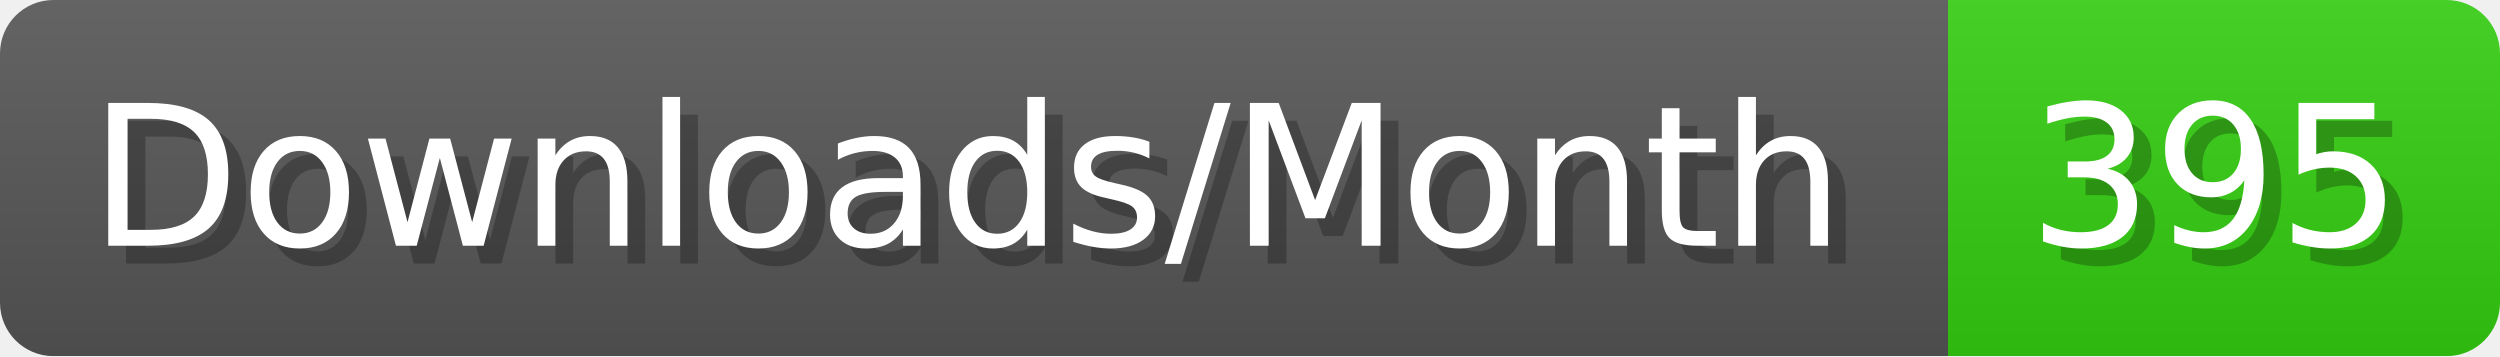
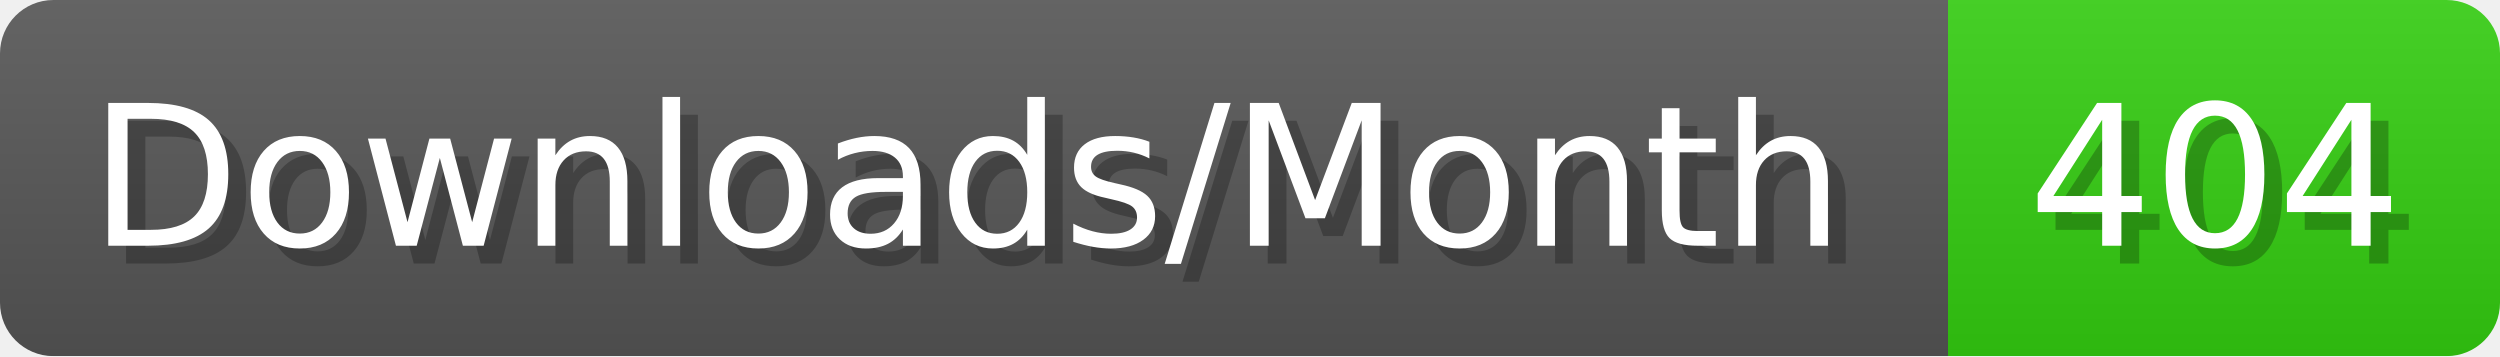
- <svg xmlns="http://www.w3.org/2000/svg" width="140.4" height="20" viewBox="0 0 1404 200" role="img" aria-label="Downloads/Month: 395">
+ <svg xmlns="http://www.w3.org/2000/svg" width="140.4" height="20" viewBox="0 0 1404 200" role="img" aria-label="Downloads/Month: 404">
  <linearGradient id="YlXUI" x2="0" y2="100%">
    <stop offset="0" stop-opacity=".1" stop-color="#EEE" />
    <stop offset="1" stop-opacity=".1" />
  </linearGradient>
  <mask id="JHhop">
    <rect width="1404" height="200" rx="30" fill="#FFF" />
  </mask>
  <g mask="url(#JHhop)">
    <rect width="1094" height="200" fill="#555" />
    <rect width="310" height="200" fill="#3C1" x="1094" />
    <rect width="1404" height="200" fill="url(#YlXUI)" />
  </g>
  <g aria-hidden="true" fill="#fff" text-anchor="start" font-family="Verdana,DejaVu Sans,sans-serif" font-size="110">
    <text x="60" y="148" textLength="994" fill="#000" opacity="0.25">Downloads/Month</text>
    <text x="50" y="138" textLength="994">Downloads/Month</text>
-     <text x="1149" y="148" textLength="210" fill="#000" opacity="0.25">395</text>
-     <text x="1139" y="138" textLength="210">395</text>
+     <text x="1149" y="148" textLength="210" fill="#000" opacity="0.25">404</text>
+     <text x="1139" y="138" textLength="210">404</text>
  </g>
</svg>
